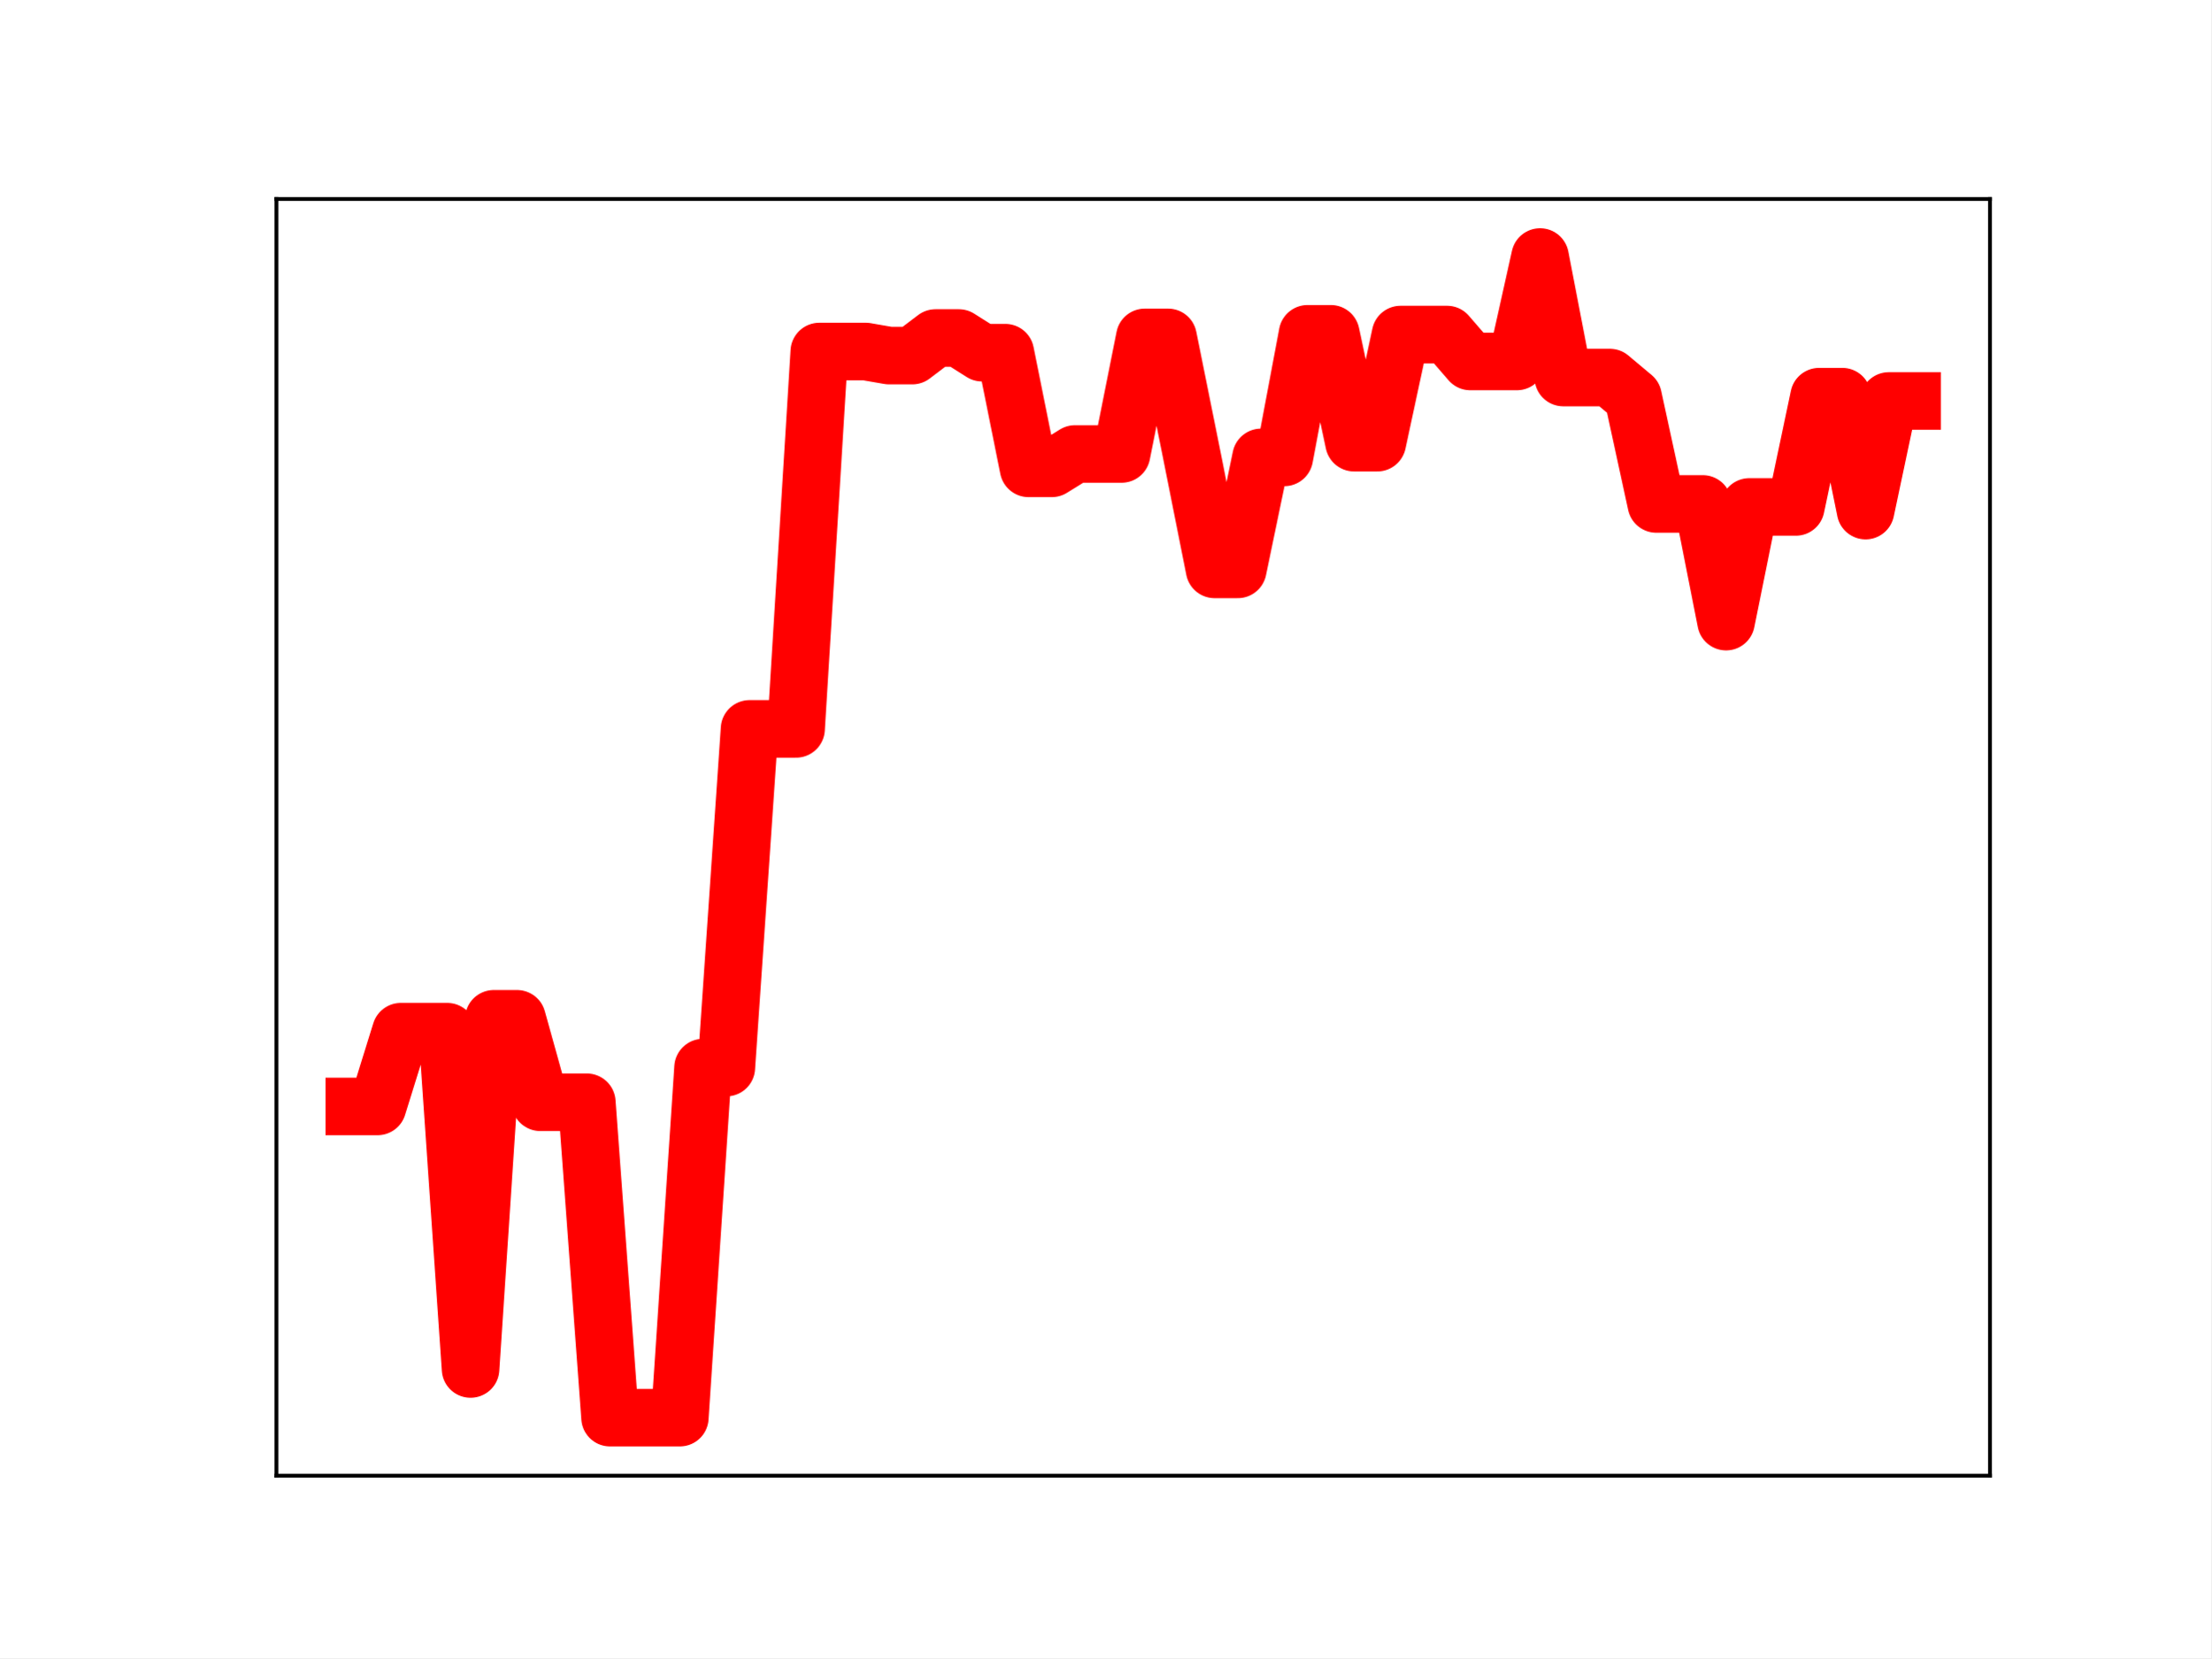
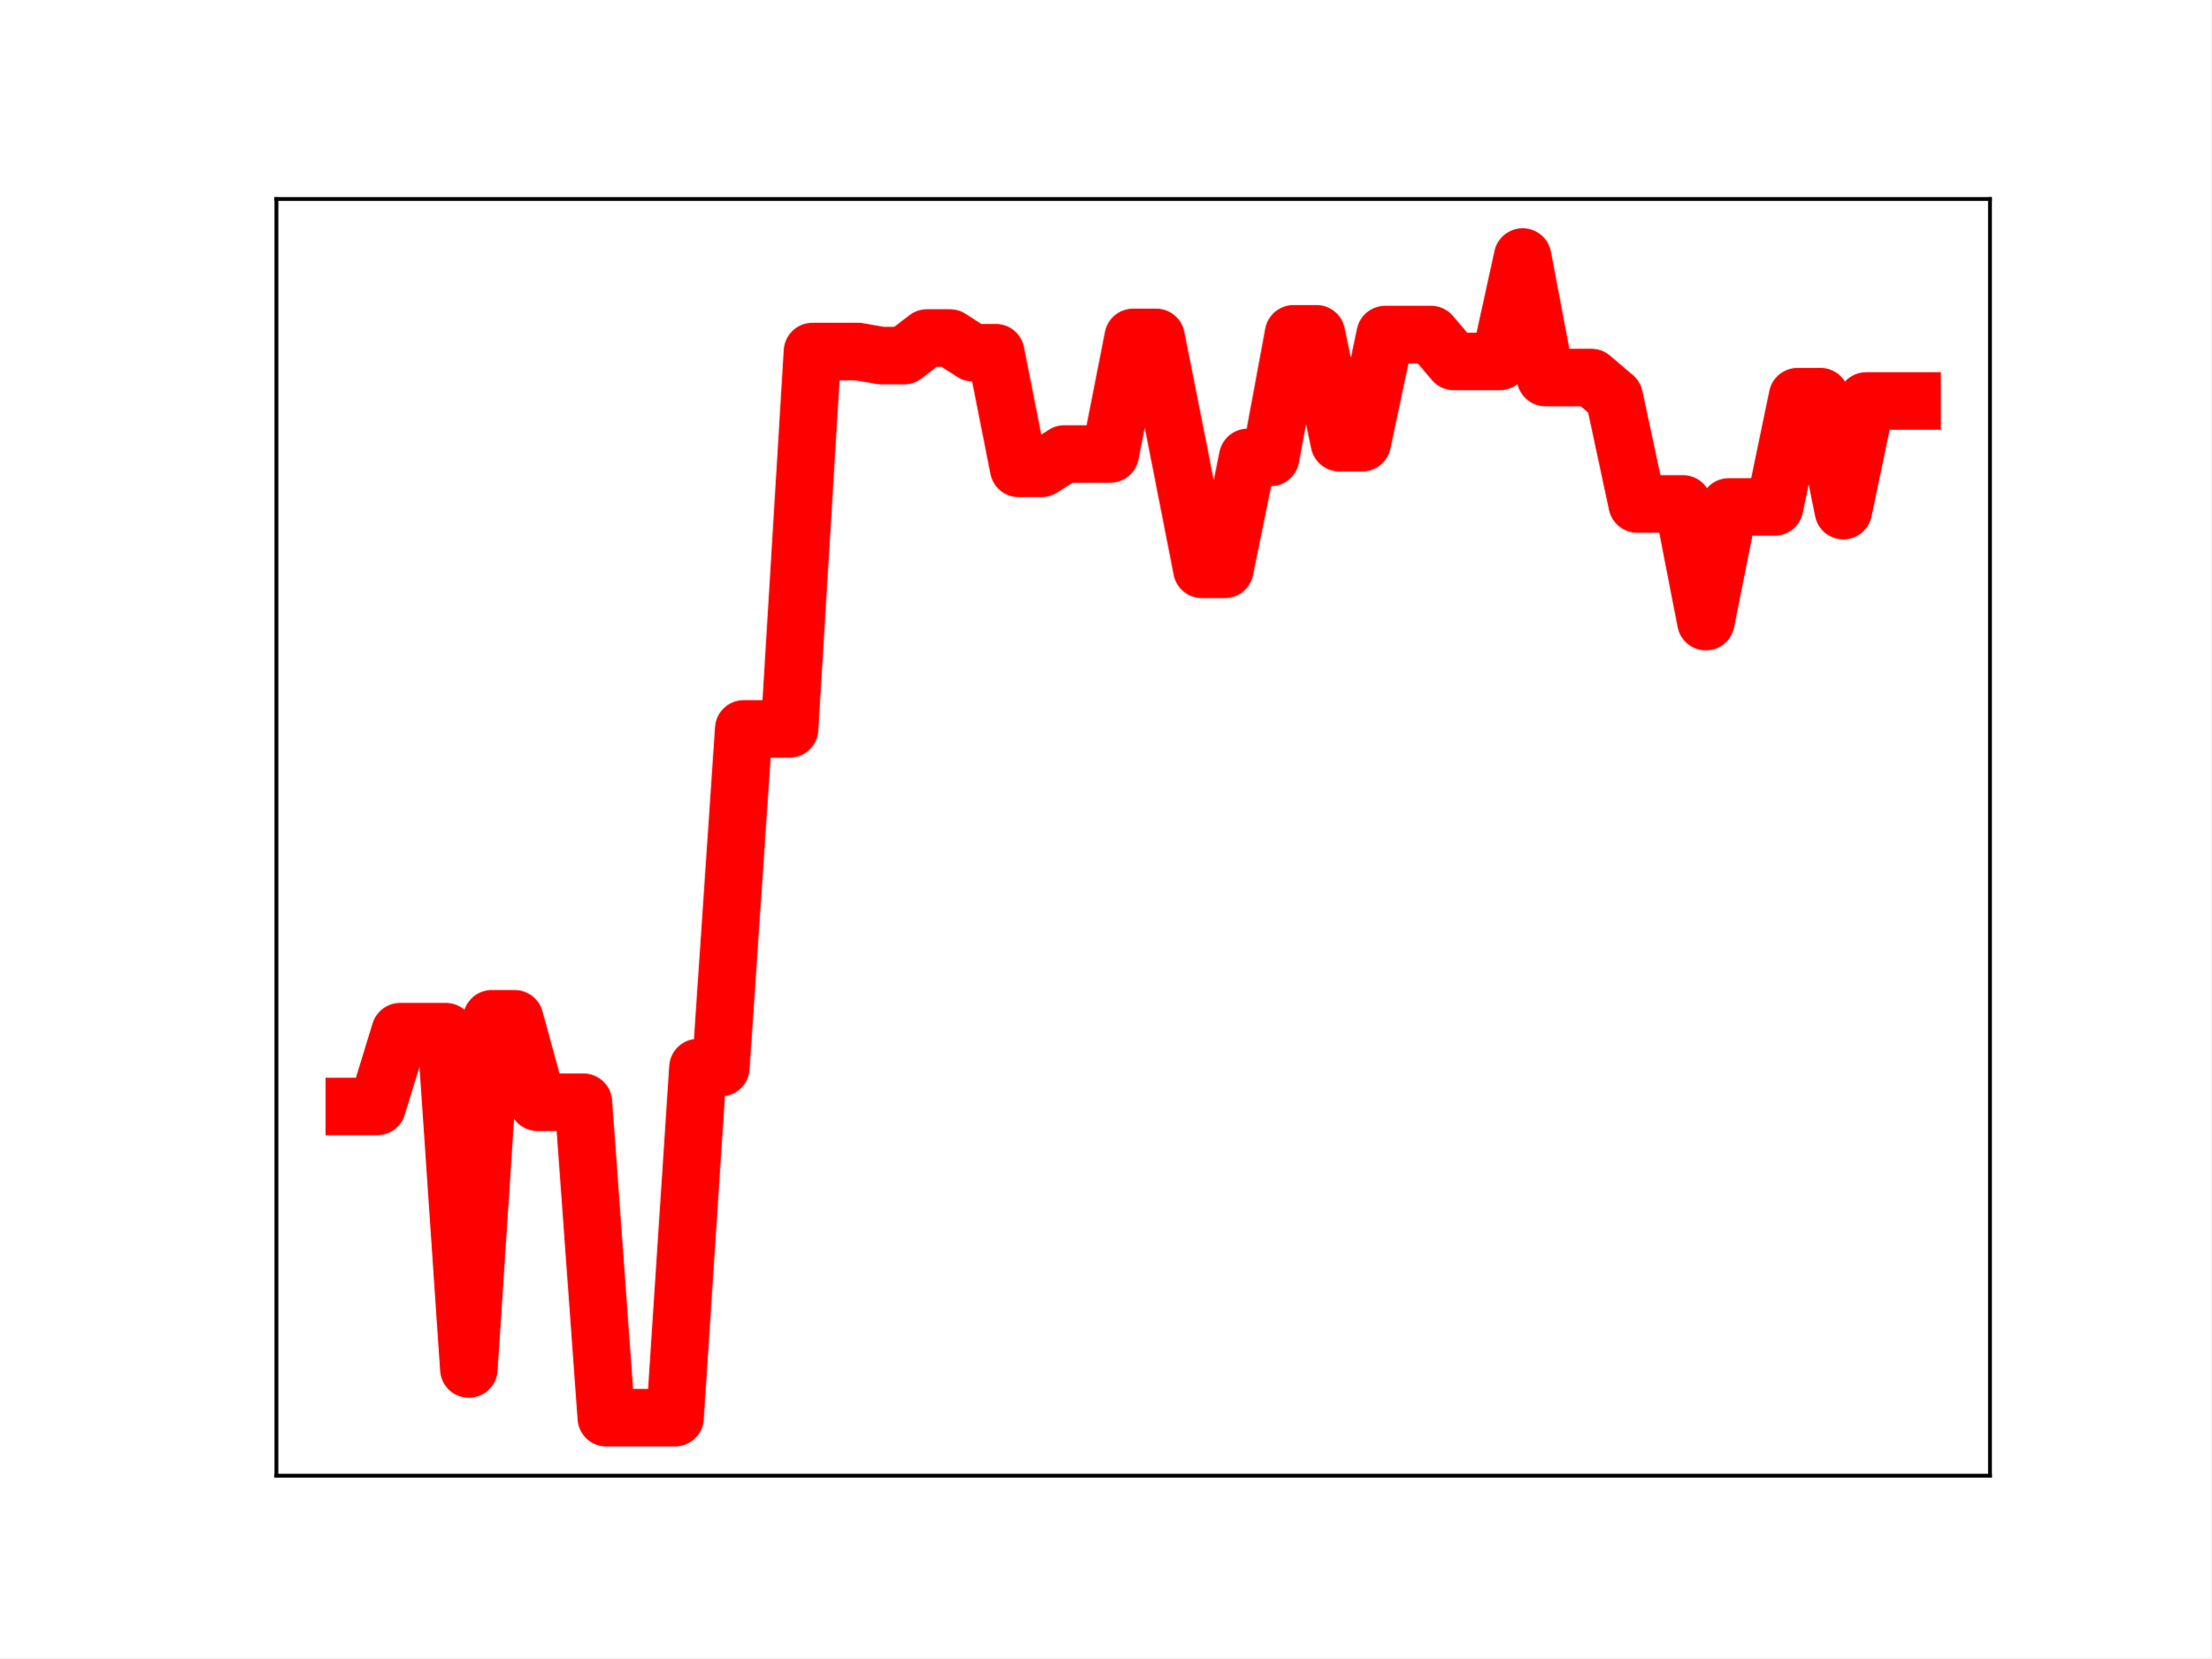
<svg xmlns="http://www.w3.org/2000/svg" xmlns:xlink="http://www.w3.org/1999/xlink" height="345.6pt" version="1.1" viewBox="0 0 460.8 345.6" width="460.8pt">
  <defs>
    <style type="text/css">
*{stroke-linecap:butt;stroke-linejoin:round;}
  </style>
  </defs>
  <g id="figure_1">
    <g id="patch_1">
      <path d="M 0 345.6  L 460.8 345.6  L 460.8 0  L 0 0  z " style="fill:#ffffff;" />
    </g>
    <g id="axes_1">
      <g id="patch_2">
        <path d="M 57.6 307.584  L 414.72 307.584  L 414.72 41.472  L 57.6 41.472  z " style="fill:#ffffff;" />
      </g>
      <g id="line2d_1">
-         <path clip-path="url(#p946112f292)" d="M 73.833 230.619  L 78.678 230.619  L 83.524 215.043  L 88.369 215.043  L 93.215 215.043  L 98.061 285.342  L 102.906 212.352  L 107.752 212.352  L 112.597 229.746  L 117.443 229.746  L 122.289 229.746  L 127.134 295.488  L 131.98 295.488  L 136.825 295.488  L 141.671 295.488  L 146.517 222.525  L 151.362 222.525  L 156.208 151.923  L 161.053 151.923  L 165.899 151.923  L 170.745 73.268  L 175.59 73.268  L 180.436 73.268  L 185.281 74.111  L 190.127 74.111  L 194.972 70.443  L 199.818 70.443  L 204.664 73.504  L 209.509 73.504  L 214.355 97.611  L 219.2 97.611  L 224.046 94.615  L 228.892 94.615  L 233.737 94.615  L 238.583 70.319  L 243.428 70.319  L 248.274 94.343  L 253.12 118.671  L 257.965 118.671  L 262.811 95.334  L 267.656 95.334  L 272.502 69.573  L 277.348 69.573  L 282.193 92.262  L 287.039 92.262  L 291.884 69.73  L 296.73 69.73  L 301.575 69.73  L 306.421 75.335  L 311.267 75.335  L 316.112 75.335  L 320.958 53.568  L 325.803 78.685  L 330.649 78.685  L 335.495 78.685  L 340.34 82.746  L 345.186 105.037  L 350.031 105.037  L 354.877 105.037  L 359.723 129.561  L 364.568 105.654  L 369.414 105.654  L 374.259 105.654  L 379.105 82.676  L 383.951 82.676  L 388.796 106.422  L 393.642 83.566  L 398.487 83.566  " style="fill:none;stroke:#ff0000;stroke-linecap:square;stroke-width:12;" />
+         <path clip-path="url(#p8bfd51a5c7)" d="M 73.833 230.619  L 78.607 230.619  L 83.381 215.043  L 88.156 215.043  L 92.93 215.043  L 97.704 285.342  L 102.479 212.352  L 107.253 212.352  L 112.027 229.746  L 116.802 229.746  L 121.576 229.746  L 126.35 295.488  L 131.125 295.488  L 135.899 295.488  L 140.673 295.488  L 145.448 222.525  L 150.222 222.525  L 154.996 151.923  L 159.771 151.923  L 164.545 151.923  L 169.319 73.268  L 174.094 73.268  L 178.868 73.268  L 183.642 74.111  L 188.417 74.111  L 193.191 70.443  L 197.965 70.443  L 202.74 73.504  L 207.514 73.504  L 212.288 97.611  L 217.063 97.611  L 221.837 94.615  L 226.611 94.615  L 231.386 94.615  L 236.16 70.319  L 240.934 70.319  L 245.709 94.343  L 250.483 118.671  L 255.257 118.671  L 260.032 95.334  L 264.806 95.334  L 269.58 69.573  L 274.355 69.573  L 279.129 92.262  L 283.903 92.262  L 288.678 69.73  L 293.452 69.73  L 298.226 69.73  L 303.001 75.335  L 307.775 75.335  L 312.549 75.335  L 317.324 53.568  L 322.098 78.685  L 326.872 78.685  L 331.647 78.685  L 336.421 82.746  L 341.195 105.037  L 345.97 105.037  L 350.744 105.037  L 355.518 129.561  L 360.293 105.654  L 365.067 105.654  L 369.841 105.654  L 374.616 82.676  L 379.39 82.676  L 384.164 106.422  L 388.939 83.566  L 393.713 83.566  L 398.487 83.566  " style="fill:none;stroke:#ff0000;stroke-linecap:square;stroke-width:12;" />
        <defs>
-           <path d="M 0 3  C 0.796 3 1.559 2.684 2.121 2.121  C 2.684 1.559 3 0.796 3 0  C 3 -0.796 2.684 -1.559 2.121 -2.121  C 1.559 -2.684 0.796 -3 0 -3  C -0.796 -3 -1.559 -2.684 -2.121 -2.121  C -2.684 -1.559 -3 -0.796 -3 0  C -3 0.796 -2.684 1.559 -2.121 2.121  C -1.559 2.684 -0.796 3 0 3  z " id="mb15270d26c" style="stroke:#ff0000;" />
+           <path d="M 0 3  C 0.796 3 1.559 2.684 2.121 2.121  C 2.684 1.559 3 0.796 3 0  C 3 -0.796 2.684 -1.559 2.121 -2.121  C 1.559 -2.684 0.796 -3 0 -3  C -0.796 -3 -1.559 -2.684 -2.121 -2.121  C -2.684 -1.559 -3 -0.796 -3 0  C -3 0.796 -2.684 1.559 -2.121 2.121  C -1.559 2.684 -0.796 3 0 3  z " id="m3e921733ad" style="stroke:#ff0000;" />
        </defs>
-         <g clip-path="url(#p946112f292)">
-           <use style="fill:#ff0000;stroke:#ff0000;" x="73.833" xlink:href="#mb15270d26c" y="230.619" />
-           <use style="fill:#ff0000;stroke:#ff0000;" x="78.678" xlink:href="#mb15270d26c" y="230.619" />
-           <use style="fill:#ff0000;stroke:#ff0000;" x="83.524" xlink:href="#mb15270d26c" y="215.043" />
-           <use style="fill:#ff0000;stroke:#ff0000;" x="88.369" xlink:href="#mb15270d26c" y="215.043" />
-           <use style="fill:#ff0000;stroke:#ff0000;" x="93.215" xlink:href="#mb15270d26c" y="215.043" />
-           <use style="fill:#ff0000;stroke:#ff0000;" x="98.061" xlink:href="#mb15270d26c" y="285.342" />
-           <use style="fill:#ff0000;stroke:#ff0000;" x="102.906" xlink:href="#mb15270d26c" y="212.352" />
-           <use style="fill:#ff0000;stroke:#ff0000;" x="107.752" xlink:href="#mb15270d26c" y="212.352" />
-           <use style="fill:#ff0000;stroke:#ff0000;" x="112.597" xlink:href="#mb15270d26c" y="229.746" />
-           <use style="fill:#ff0000;stroke:#ff0000;" x="117.443" xlink:href="#mb15270d26c" y="229.746" />
-           <use style="fill:#ff0000;stroke:#ff0000;" x="122.289" xlink:href="#mb15270d26c" y="229.746" />
-           <use style="fill:#ff0000;stroke:#ff0000;" x="127.134" xlink:href="#mb15270d26c" y="295.488" />
-           <use style="fill:#ff0000;stroke:#ff0000;" x="131.98" xlink:href="#mb15270d26c" y="295.488" />
-           <use style="fill:#ff0000;stroke:#ff0000;" x="136.825" xlink:href="#mb15270d26c" y="295.488" />
-           <use style="fill:#ff0000;stroke:#ff0000;" x="141.671" xlink:href="#mb15270d26c" y="295.488" />
-           <use style="fill:#ff0000;stroke:#ff0000;" x="146.517" xlink:href="#mb15270d26c" y="222.525" />
-           <use style="fill:#ff0000;stroke:#ff0000;" x="151.362" xlink:href="#mb15270d26c" y="222.525" />
-           <use style="fill:#ff0000;stroke:#ff0000;" x="156.208" xlink:href="#mb15270d26c" y="151.923" />
-           <use style="fill:#ff0000;stroke:#ff0000;" x="161.053" xlink:href="#mb15270d26c" y="151.923" />
-           <use style="fill:#ff0000;stroke:#ff0000;" x="165.899" xlink:href="#mb15270d26c" y="151.923" />
-           <use style="fill:#ff0000;stroke:#ff0000;" x="170.745" xlink:href="#mb15270d26c" y="73.268" />
-           <use style="fill:#ff0000;stroke:#ff0000;" x="175.59" xlink:href="#mb15270d26c" y="73.268" />
-           <use style="fill:#ff0000;stroke:#ff0000;" x="180.436" xlink:href="#mb15270d26c" y="73.268" />
-           <use style="fill:#ff0000;stroke:#ff0000;" x="185.281" xlink:href="#mb15270d26c" y="74.111" />
-           <use style="fill:#ff0000;stroke:#ff0000;" x="190.127" xlink:href="#mb15270d26c" y="74.111" />
-           <use style="fill:#ff0000;stroke:#ff0000;" x="194.972" xlink:href="#mb15270d26c" y="70.443" />
-           <use style="fill:#ff0000;stroke:#ff0000;" x="199.818" xlink:href="#mb15270d26c" y="70.443" />
-           <use style="fill:#ff0000;stroke:#ff0000;" x="204.664" xlink:href="#mb15270d26c" y="73.504" />
-           <use style="fill:#ff0000;stroke:#ff0000;" x="209.509" xlink:href="#mb15270d26c" y="73.504" />
-           <use style="fill:#ff0000;stroke:#ff0000;" x="214.355" xlink:href="#mb15270d26c" y="97.611" />
-           <use style="fill:#ff0000;stroke:#ff0000;" x="219.2" xlink:href="#mb15270d26c" y="97.611" />
-           <use style="fill:#ff0000;stroke:#ff0000;" x="224.046" xlink:href="#mb15270d26c" y="94.615" />
-           <use style="fill:#ff0000;stroke:#ff0000;" x="228.892" xlink:href="#mb15270d26c" y="94.615" />
-           <use style="fill:#ff0000;stroke:#ff0000;" x="233.737" xlink:href="#mb15270d26c" y="94.615" />
-           <use style="fill:#ff0000;stroke:#ff0000;" x="238.583" xlink:href="#mb15270d26c" y="70.319" />
-           <use style="fill:#ff0000;stroke:#ff0000;" x="243.428" xlink:href="#mb15270d26c" y="70.319" />
-           <use style="fill:#ff0000;stroke:#ff0000;" x="248.274" xlink:href="#mb15270d26c" y="94.343" />
-           <use style="fill:#ff0000;stroke:#ff0000;" x="253.12" xlink:href="#mb15270d26c" y="118.671" />
-           <use style="fill:#ff0000;stroke:#ff0000;" x="257.965" xlink:href="#mb15270d26c" y="118.671" />
-           <use style="fill:#ff0000;stroke:#ff0000;" x="262.811" xlink:href="#mb15270d26c" y="95.334" />
-           <use style="fill:#ff0000;stroke:#ff0000;" x="267.656" xlink:href="#mb15270d26c" y="95.334" />
-           <use style="fill:#ff0000;stroke:#ff0000;" x="272.502" xlink:href="#mb15270d26c" y="69.573" />
-           <use style="fill:#ff0000;stroke:#ff0000;" x="277.348" xlink:href="#mb15270d26c" y="69.573" />
-           <use style="fill:#ff0000;stroke:#ff0000;" x="282.193" xlink:href="#mb15270d26c" y="92.262" />
-           <use style="fill:#ff0000;stroke:#ff0000;" x="287.039" xlink:href="#mb15270d26c" y="92.262" />
-           <use style="fill:#ff0000;stroke:#ff0000;" x="291.884" xlink:href="#mb15270d26c" y="69.73" />
-           <use style="fill:#ff0000;stroke:#ff0000;" x="296.73" xlink:href="#mb15270d26c" y="69.73" />
-           <use style="fill:#ff0000;stroke:#ff0000;" x="301.575" xlink:href="#mb15270d26c" y="69.73" />
-           <use style="fill:#ff0000;stroke:#ff0000;" x="306.421" xlink:href="#mb15270d26c" y="75.335" />
-           <use style="fill:#ff0000;stroke:#ff0000;" x="311.267" xlink:href="#mb15270d26c" y="75.335" />
-           <use style="fill:#ff0000;stroke:#ff0000;" x="316.112" xlink:href="#mb15270d26c" y="75.335" />
-           <use style="fill:#ff0000;stroke:#ff0000;" x="320.958" xlink:href="#mb15270d26c" y="53.568" />
-           <use style="fill:#ff0000;stroke:#ff0000;" x="325.803" xlink:href="#mb15270d26c" y="78.685" />
-           <use style="fill:#ff0000;stroke:#ff0000;" x="330.649" xlink:href="#mb15270d26c" y="78.685" />
-           <use style="fill:#ff0000;stroke:#ff0000;" x="335.495" xlink:href="#mb15270d26c" y="78.685" />
-           <use style="fill:#ff0000;stroke:#ff0000;" x="340.34" xlink:href="#mb15270d26c" y="82.746" />
-           <use style="fill:#ff0000;stroke:#ff0000;" x="345.186" xlink:href="#mb15270d26c" y="105.037" />
-           <use style="fill:#ff0000;stroke:#ff0000;" x="350.031" xlink:href="#mb15270d26c" y="105.037" />
-           <use style="fill:#ff0000;stroke:#ff0000;" x="354.877" xlink:href="#mb15270d26c" y="105.037" />
-           <use style="fill:#ff0000;stroke:#ff0000;" x="359.723" xlink:href="#mb15270d26c" y="129.561" />
-           <use style="fill:#ff0000;stroke:#ff0000;" x="364.568" xlink:href="#mb15270d26c" y="105.654" />
-           <use style="fill:#ff0000;stroke:#ff0000;" x="369.414" xlink:href="#mb15270d26c" y="105.654" />
-           <use style="fill:#ff0000;stroke:#ff0000;" x="374.259" xlink:href="#mb15270d26c" y="105.654" />
-           <use style="fill:#ff0000;stroke:#ff0000;" x="379.105" xlink:href="#mb15270d26c" y="82.676" />
-           <use style="fill:#ff0000;stroke:#ff0000;" x="383.951" xlink:href="#mb15270d26c" y="82.676" />
-           <use style="fill:#ff0000;stroke:#ff0000;" x="388.796" xlink:href="#mb15270d26c" y="106.422" />
-           <use style="fill:#ff0000;stroke:#ff0000;" x="393.642" xlink:href="#mb15270d26c" y="83.566" />
-           <use style="fill:#ff0000;stroke:#ff0000;" x="398.487" xlink:href="#mb15270d26c" y="83.566" />
+         <g clip-path="url(#p8bfd51a5c7)">
+           <use style="fill:#ff0000;stroke:#ff0000;" x="73.833" xlink:href="#m3e921733ad" y="230.619" />
+           <use style="fill:#ff0000;stroke:#ff0000;" x="78.607" xlink:href="#m3e921733ad" y="230.619" />
+           <use style="fill:#ff0000;stroke:#ff0000;" x="83.381" xlink:href="#m3e921733ad" y="215.043" />
+           <use style="fill:#ff0000;stroke:#ff0000;" x="88.156" xlink:href="#m3e921733ad" y="215.043" />
+           <use style="fill:#ff0000;stroke:#ff0000;" x="92.93" xlink:href="#m3e921733ad" y="215.043" />
+           <use style="fill:#ff0000;stroke:#ff0000;" x="97.704" xlink:href="#m3e921733ad" y="285.342" />
+           <use style="fill:#ff0000;stroke:#ff0000;" x="102.479" xlink:href="#m3e921733ad" y="212.352" />
+           <use style="fill:#ff0000;stroke:#ff0000;" x="107.253" xlink:href="#m3e921733ad" y="212.352" />
+           <use style="fill:#ff0000;stroke:#ff0000;" x="112.027" xlink:href="#m3e921733ad" y="229.746" />
+           <use style="fill:#ff0000;stroke:#ff0000;" x="116.802" xlink:href="#m3e921733ad" y="229.746" />
+           <use style="fill:#ff0000;stroke:#ff0000;" x="121.576" xlink:href="#m3e921733ad" y="229.746" />
+           <use style="fill:#ff0000;stroke:#ff0000;" x="126.35" xlink:href="#m3e921733ad" y="295.488" />
+           <use style="fill:#ff0000;stroke:#ff0000;" x="131.125" xlink:href="#m3e921733ad" y="295.488" />
+           <use style="fill:#ff0000;stroke:#ff0000;" x="135.899" xlink:href="#m3e921733ad" y="295.488" />
+           <use style="fill:#ff0000;stroke:#ff0000;" x="140.673" xlink:href="#m3e921733ad" y="295.488" />
+           <use style="fill:#ff0000;stroke:#ff0000;" x="145.448" xlink:href="#m3e921733ad" y="222.525" />
+           <use style="fill:#ff0000;stroke:#ff0000;" x="150.222" xlink:href="#m3e921733ad" y="222.525" />
+           <use style="fill:#ff0000;stroke:#ff0000;" x="154.996" xlink:href="#m3e921733ad" y="151.923" />
+           <use style="fill:#ff0000;stroke:#ff0000;" x="159.771" xlink:href="#m3e921733ad" y="151.923" />
+           <use style="fill:#ff0000;stroke:#ff0000;" x="164.545" xlink:href="#m3e921733ad" y="151.923" />
+           <use style="fill:#ff0000;stroke:#ff0000;" x="169.319" xlink:href="#m3e921733ad" y="73.268" />
+           <use style="fill:#ff0000;stroke:#ff0000;" x="174.094" xlink:href="#m3e921733ad" y="73.268" />
+           <use style="fill:#ff0000;stroke:#ff0000;" x="178.868" xlink:href="#m3e921733ad" y="73.268" />
+           <use style="fill:#ff0000;stroke:#ff0000;" x="183.642" xlink:href="#m3e921733ad" y="74.111" />
+           <use style="fill:#ff0000;stroke:#ff0000;" x="188.417" xlink:href="#m3e921733ad" y="74.111" />
+           <use style="fill:#ff0000;stroke:#ff0000;" x="193.191" xlink:href="#m3e921733ad" y="70.443" />
+           <use style="fill:#ff0000;stroke:#ff0000;" x="197.965" xlink:href="#m3e921733ad" y="70.443" />
+           <use style="fill:#ff0000;stroke:#ff0000;" x="202.74" xlink:href="#m3e921733ad" y="73.504" />
+           <use style="fill:#ff0000;stroke:#ff0000;" x="207.514" xlink:href="#m3e921733ad" y="73.504" />
+           <use style="fill:#ff0000;stroke:#ff0000;" x="212.288" xlink:href="#m3e921733ad" y="97.611" />
+           <use style="fill:#ff0000;stroke:#ff0000;" x="217.063" xlink:href="#m3e921733ad" y="97.611" />
+           <use style="fill:#ff0000;stroke:#ff0000;" x="221.837" xlink:href="#m3e921733ad" y="94.615" />
+           <use style="fill:#ff0000;stroke:#ff0000;" x="226.611" xlink:href="#m3e921733ad" y="94.615" />
+           <use style="fill:#ff0000;stroke:#ff0000;" x="231.386" xlink:href="#m3e921733ad" y="94.615" />
+           <use style="fill:#ff0000;stroke:#ff0000;" x="236.16" xlink:href="#m3e921733ad" y="70.319" />
+           <use style="fill:#ff0000;stroke:#ff0000;" x="240.934" xlink:href="#m3e921733ad" y="70.319" />
+           <use style="fill:#ff0000;stroke:#ff0000;" x="245.709" xlink:href="#m3e921733ad" y="94.343" />
+           <use style="fill:#ff0000;stroke:#ff0000;" x="250.483" xlink:href="#m3e921733ad" y="118.671" />
+           <use style="fill:#ff0000;stroke:#ff0000;" x="255.257" xlink:href="#m3e921733ad" y="118.671" />
+           <use style="fill:#ff0000;stroke:#ff0000;" x="260.032" xlink:href="#m3e921733ad" y="95.334" />
+           <use style="fill:#ff0000;stroke:#ff0000;" x="264.806" xlink:href="#m3e921733ad" y="95.334" />
+           <use style="fill:#ff0000;stroke:#ff0000;" x="269.58" xlink:href="#m3e921733ad" y="69.573" />
+           <use style="fill:#ff0000;stroke:#ff0000;" x="274.355" xlink:href="#m3e921733ad" y="69.573" />
+           <use style="fill:#ff0000;stroke:#ff0000;" x="279.129" xlink:href="#m3e921733ad" y="92.262" />
+           <use style="fill:#ff0000;stroke:#ff0000;" x="283.903" xlink:href="#m3e921733ad" y="92.262" />
+           <use style="fill:#ff0000;stroke:#ff0000;" x="288.678" xlink:href="#m3e921733ad" y="69.73" />
+           <use style="fill:#ff0000;stroke:#ff0000;" x="293.452" xlink:href="#m3e921733ad" y="69.73" />
+           <use style="fill:#ff0000;stroke:#ff0000;" x="298.226" xlink:href="#m3e921733ad" y="69.73" />
+           <use style="fill:#ff0000;stroke:#ff0000;" x="303.001" xlink:href="#m3e921733ad" y="75.335" />
+           <use style="fill:#ff0000;stroke:#ff0000;" x="307.775" xlink:href="#m3e921733ad" y="75.335" />
+           <use style="fill:#ff0000;stroke:#ff0000;" x="312.549" xlink:href="#m3e921733ad" y="75.335" />
+           <use style="fill:#ff0000;stroke:#ff0000;" x="317.324" xlink:href="#m3e921733ad" y="53.568" />
+           <use style="fill:#ff0000;stroke:#ff0000;" x="322.098" xlink:href="#m3e921733ad" y="78.685" />
+           <use style="fill:#ff0000;stroke:#ff0000;" x="326.872" xlink:href="#m3e921733ad" y="78.685" />
+           <use style="fill:#ff0000;stroke:#ff0000;" x="331.647" xlink:href="#m3e921733ad" y="78.685" />
+           <use style="fill:#ff0000;stroke:#ff0000;" x="336.421" xlink:href="#m3e921733ad" y="82.746" />
+           <use style="fill:#ff0000;stroke:#ff0000;" x="341.195" xlink:href="#m3e921733ad" y="105.037" />
+           <use style="fill:#ff0000;stroke:#ff0000;" x="345.97" xlink:href="#m3e921733ad" y="105.037" />
+           <use style="fill:#ff0000;stroke:#ff0000;" x="350.744" xlink:href="#m3e921733ad" y="105.037" />
+           <use style="fill:#ff0000;stroke:#ff0000;" x="355.518" xlink:href="#m3e921733ad" y="129.561" />
+           <use style="fill:#ff0000;stroke:#ff0000;" x="360.293" xlink:href="#m3e921733ad" y="105.654" />
+           <use style="fill:#ff0000;stroke:#ff0000;" x="365.067" xlink:href="#m3e921733ad" y="105.654" />
+           <use style="fill:#ff0000;stroke:#ff0000;" x="369.841" xlink:href="#m3e921733ad" y="105.654" />
+           <use style="fill:#ff0000;stroke:#ff0000;" x="374.616" xlink:href="#m3e921733ad" y="82.676" />
+           <use style="fill:#ff0000;stroke:#ff0000;" x="379.39" xlink:href="#m3e921733ad" y="82.676" />
+           <use style="fill:#ff0000;stroke:#ff0000;" x="384.164" xlink:href="#m3e921733ad" y="106.422" />
+           <use style="fill:#ff0000;stroke:#ff0000;" x="388.939" xlink:href="#m3e921733ad" y="83.566" />
+           <use style="fill:#ff0000;stroke:#ff0000;" x="393.713" xlink:href="#m3e921733ad" y="83.566" />
+           <use style="fill:#ff0000;stroke:#ff0000;" x="398.487" xlink:href="#m3e921733ad" y="83.566" />
        </g>
      </g>
      <g id="patch_3">
        <path d="M 57.6 307.584  L 57.6 41.472  " style="fill:none;stroke:#000000;stroke-linecap:square;stroke-linejoin:miter;stroke-width:0.8;" />
      </g>
      <g id="patch_4">
        <path d="M 414.72 307.584  L 414.72 41.472  " style="fill:none;stroke:#000000;stroke-linecap:square;stroke-linejoin:miter;stroke-width:0.8;" />
      </g>
      <g id="patch_5">
        <path d="M 57.6 307.584  L 414.72 307.584  " style="fill:none;stroke:#000000;stroke-linecap:square;stroke-linejoin:miter;stroke-width:0.8;" />
      </g>
      <g id="patch_6">
        <path d="M 57.6 41.472  L 414.72 41.472  " style="fill:none;stroke:#000000;stroke-linecap:square;stroke-linejoin:miter;stroke-width:0.8;" />
      </g>
    </g>
  </g>
  <defs>
-     <clipPath id="p946112f292">
+     <clipPath id="p8bfd51a5c7">
      <rect height="266.112" width="357.12" x="57.6" y="41.472" />
    </clipPath>
  </defs>
</svg>
